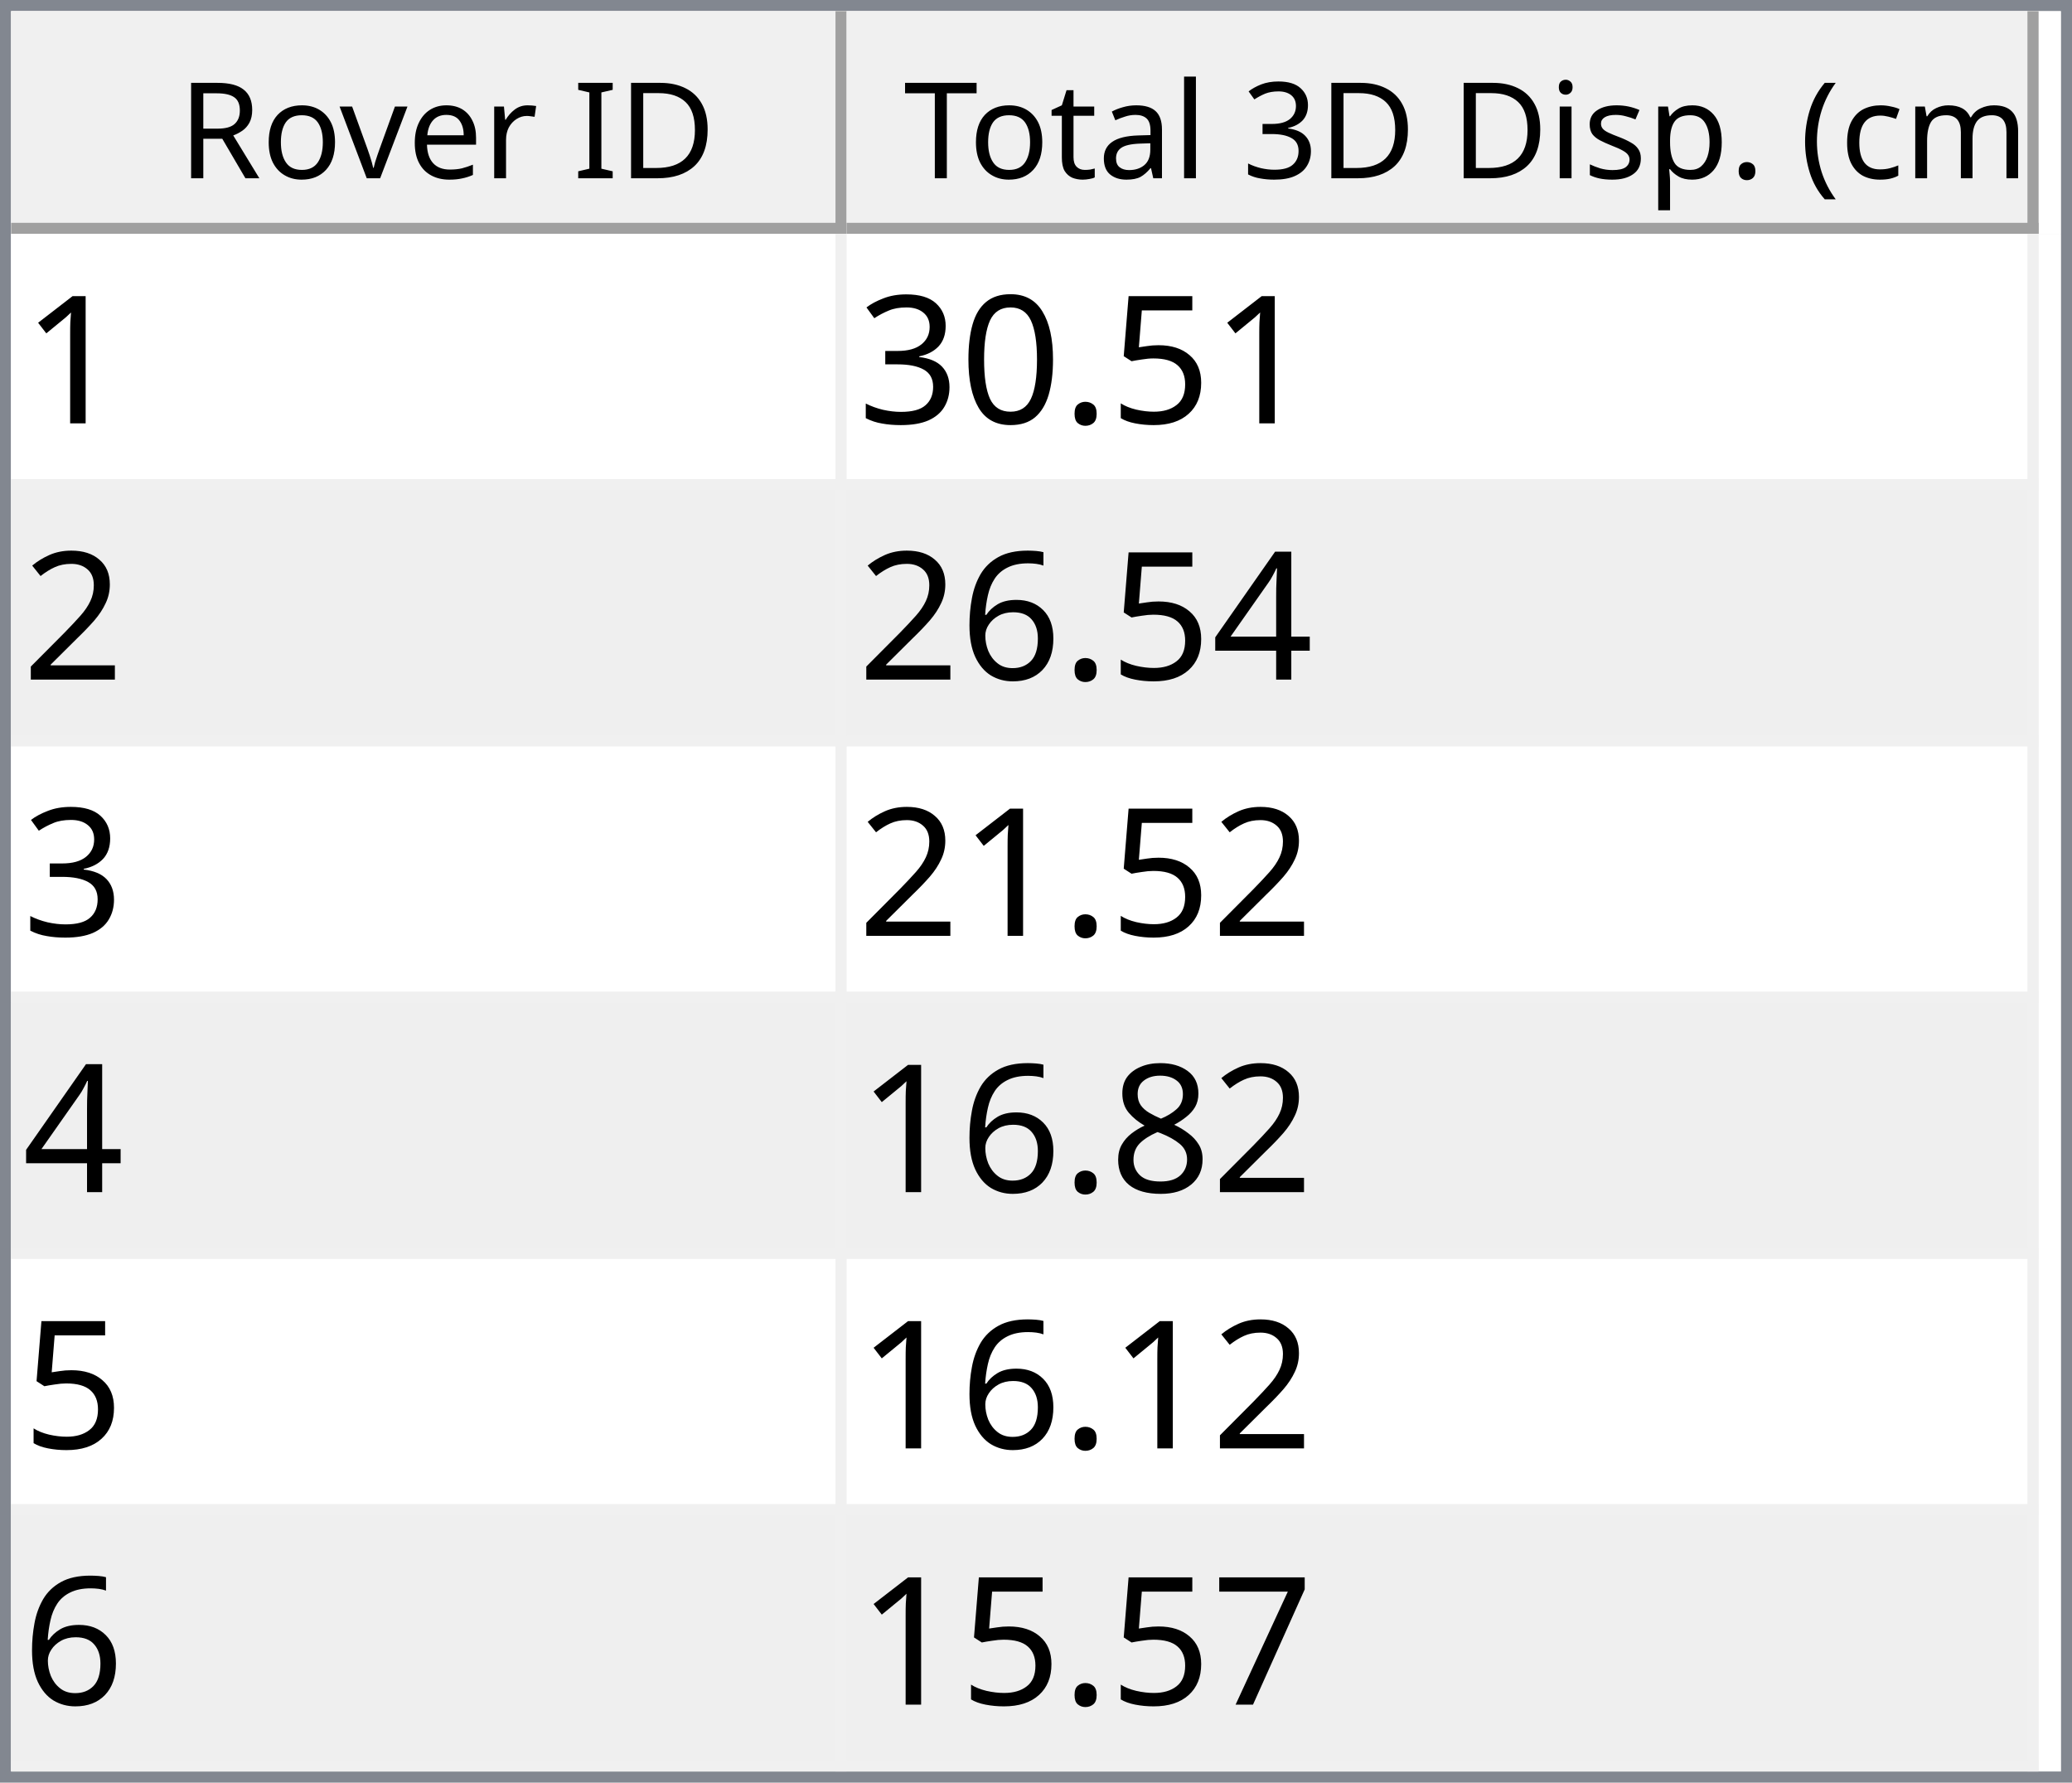
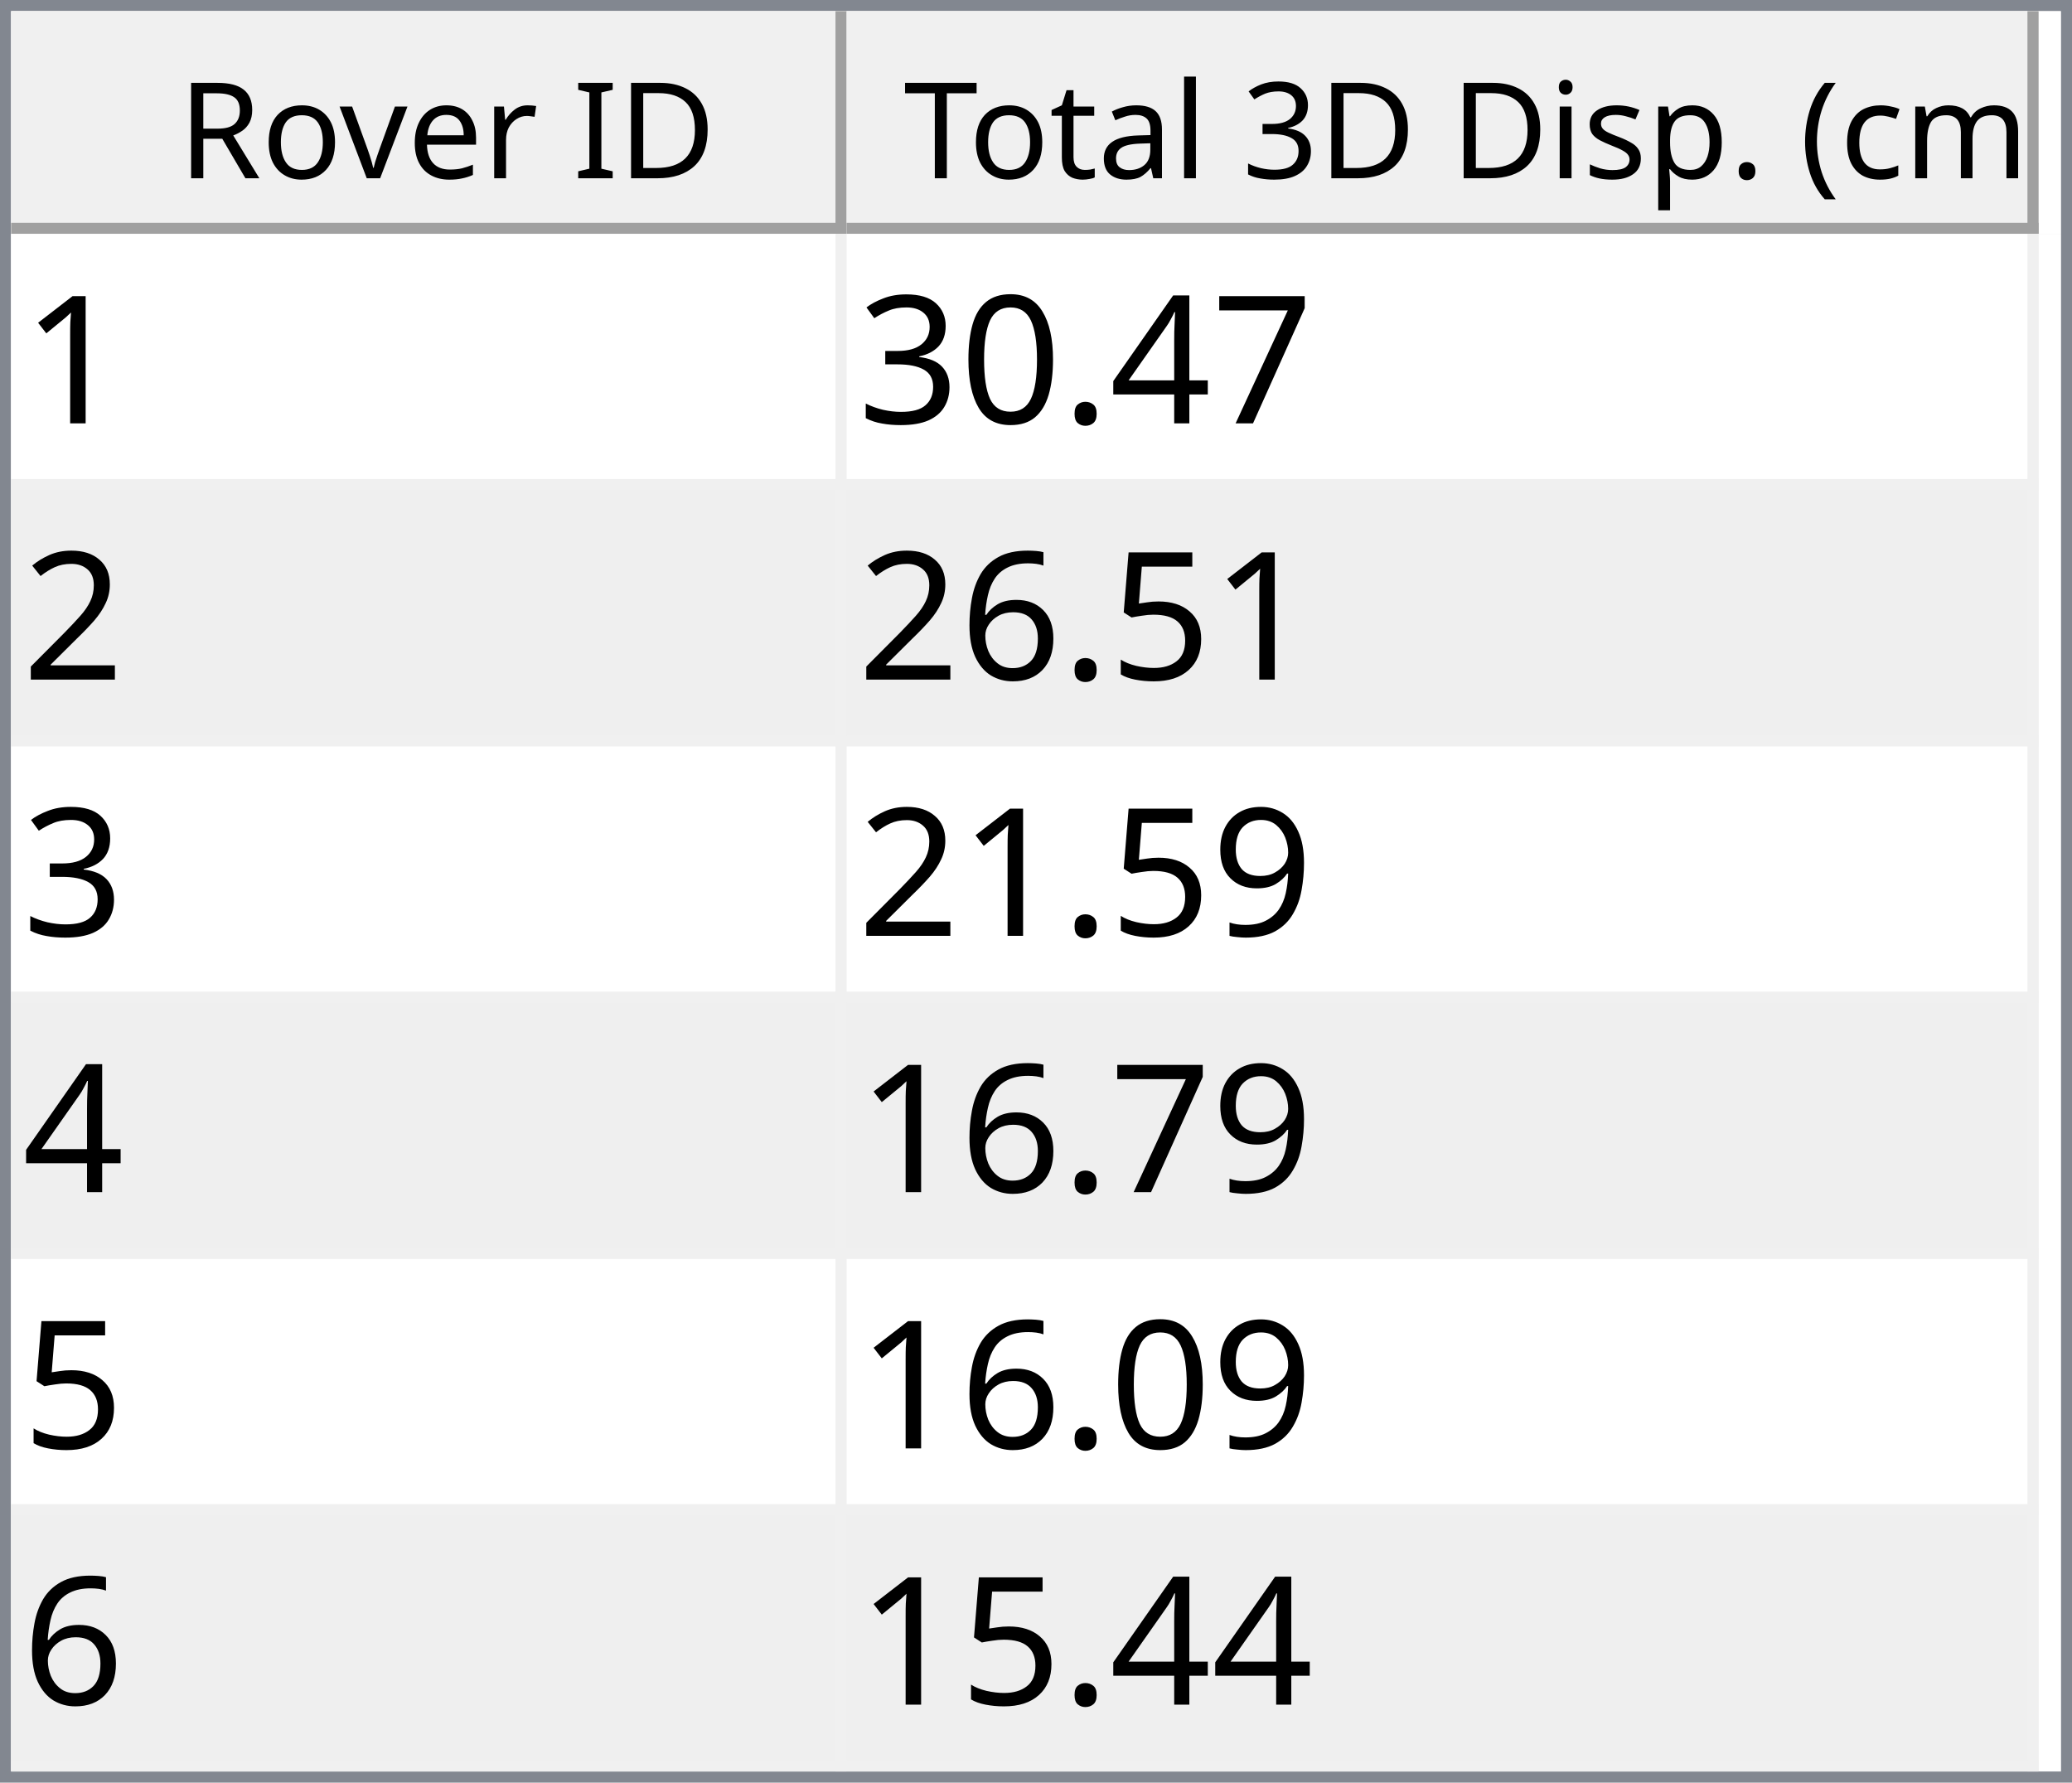
<svg xmlns="http://www.w3.org/2000/svg" style="fill-opacity:1; color-rendering:auto; color-interpolation:auto; text-rendering:auto; stroke:black; stroke-linecap:square; stroke-miterlimit:10; shape-rendering:auto; stroke-opacity:1; fill:black; stroke-dasharray:none; font-weight:normal; stroke-width:1; font-family:'Dialog'; font-style:normal; stroke-linejoin:miter; font-size:12px; stroke-dashoffset:0; image-rendering:auto;" width="186" height="160">
  <defs id="genericDefs" />
  <g>
    <defs id="defs1">
      <clipPath clipPathUnits="userSpaceOnUse" id="clipPath1">
        <path d="M0 0 L186 0 L186 160 L0 160 L0 0 Z" />
      </clipPath>
      <clipPath clipPathUnits="userSpaceOnUse" id="clipPath2">
        <path d="M0 0 L0 160 L186 160 L186 0 Z" />
      </clipPath>
      <clipPath clipPathUnits="userSpaceOnUse" id="clipPath3">
        <path d="M0 0 L0 20 L184 20 L184 0 Z" />
      </clipPath>
      <clipPath clipPathUnits="userSpaceOnUse" id="clipPath4">
        <path d="M0 0 L0 20 L75 20 L75 0 Z" />
      </clipPath>
      <clipPath clipPathUnits="userSpaceOnUse" id="clipPath5">
        <path d="M1 1 L1 19 L74 19 L74 1 Z" />
      </clipPath>
      <clipPath clipPathUnits="userSpaceOnUse" id="clipPath6">
        <path d="M0 0 L0 18 L73 18 L73 0 Z" />
      </clipPath>
      <clipPath clipPathUnits="userSpaceOnUse" id="clipPath7">
        <path d="M-0.5 -0.5 L-0.5 19.5 L74.5 19.5 L74.5 -0.5 Z" />
      </clipPath>
      <clipPath clipPathUnits="userSpaceOnUse" id="clipPath8">
        <path d="M0 0 L0 20 L107 20 L107 0 Z" />
      </clipPath>
      <clipPath clipPathUnits="userSpaceOnUse" id="clipPath9">
        <path d="M1 1 L1 19 L106 19 L106 1 Z" />
      </clipPath>
      <clipPath clipPathUnits="userSpaceOnUse" id="clipPath10">
        <path d="M0 0 L0 18 L105 18 L105 0 Z" />
      </clipPath>
      <clipPath clipPathUnits="userSpaceOnUse" id="clipPath11">
        <path d="M-0.5 -0.5 L-0.5 19.5 L106.5 19.5 L106.5 -0.5 Z" />
      </clipPath>
      <clipPath clipPathUnits="userSpaceOnUse" id="clipPath12">
        <path d="M0 0 L0 138 L184 138 L184 0 Z" />
      </clipPath>
      <clipPath clipPathUnits="userSpaceOnUse" id="clipPath13">
        <path d="M0 0 L0 138 L182 138 L182 0 Z" />
      </clipPath>
      <clipPath clipPathUnits="userSpaceOnUse" id="clipPath14">
        <path d="M-0.5 -0.5 L-0.5 137.5 L181.5 137.5 L181.5 -0.5 Z" />
      </clipPath>
      <clipPath clipPathUnits="userSpaceOnUse" id="clipPath15">
        <path d="M0 0 L0 22 L74 22 L74 0 Z" />
      </clipPath>
      <clipPath clipPathUnits="userSpaceOnUse" id="clipPath16">
        <path d="M0 0 L0 22 L106 22 L106 0 Z" />
      </clipPath>
      <font horiz-adv-x="64.551" id="font1">
        <font-face ascent="107.91" descent="25.098" units-per-em="100" style="font-style:normal; font-family:Segoe UI; font-weight:normal;" />
        <missing-glyph horiz-adv-x="64.551" d="M8.109 0 L8.109 68.266 L56.453 68.266 L56.453 0 L8.109 0 ZM15.328 7.234 L49.219 7.234 L49.219 61.031 L15.328 61.031 L15.328 7.234 Z" />
        <glyph unicode="D" horiz-adv-x="70.117" d="M9.188 0 L9.188 70.016 L28.516 70.016 Q65.531 70.016 65.531 35.891 Q65.531 19.672 55.25 9.836 Q44.969 0 27.734 0 L9.188 0 ZM17.391 62.594 L17.391 7.422 L27.828 7.422 Q41.609 7.422 49.273 14.797 Q56.938 22.172 56.938 35.688 Q56.938 62.594 28.328 62.594 L17.391 62.594 Z" />
        <glyph unicode="I" horiz-adv-x="26.611" d="M17.391 0 L9.188 0 L9.188 70.016 L17.391 70.016 L17.391 0 Z" />
        <glyph unicode=" " horiz-adv-x="27.393" d="" />
        <glyph unicode="r" horiz-adv-x="34.766" d="M34.188 41.891 Q32.078 43.5 28.125 43.5 Q23 43.5 19.555 38.672 Q16.109 33.844 16.109 25.484 L16.109 0 L8.109 0 L8.109 50 L16.109 50 L16.109 39.703 L16.312 39.703 Q18.016 44.969 21.531 47.922 Q25.047 50.875 29.391 50.875 Q32.516 50.875 34.188 50.203 L34.188 41.891 Z" />
        <glyph unicode="e" horiz-adv-x="52.295" d="M48.297 23 L12.984 23 Q13.188 14.656 17.484 10.109 Q21.781 5.562 29.297 5.562 Q37.75 5.562 44.828 11.141 L44.828 3.609 Q38.234 -1.172 27.391 -1.172 Q16.797 -1.172 10.742 5.641 Q4.688 12.453 4.688 24.812 Q4.688 36.469 11.305 43.82 Q17.922 51.172 27.734 51.172 Q37.547 51.172 42.922 44.828 Q48.297 38.484 48.297 27.203 L48.297 23 ZM40.094 29.781 Q40.047 36.719 36.75 40.578 Q33.453 44.438 27.594 44.438 Q21.922 44.438 17.969 40.383 Q14.016 36.328 13.094 29.781 L40.094 29.781 Z" />
        <glyph unicode="v" horiz-adv-x="47.9" d="M47.406 50 L27.484 0 L19.625 0 L0.688 50 L9.469 50 L22.172 13.672 Q23.578 9.672 23.922 6.688 L24.125 6.688 Q24.609 10.453 25.688 13.484 L38.969 50 L47.406 50 Z" />
        <glyph unicode="o" horiz-adv-x="58.594" d="M29 -1.172 Q17.922 -1.172 11.305 5.836 Q4.688 12.844 4.688 24.422 Q4.688 37.016 11.57 44.094 Q18.453 51.172 30.172 51.172 Q41.359 51.172 47.633 44.289 Q53.906 37.406 53.906 25.203 Q53.906 13.234 47.141 6.031 Q40.375 -1.172 29 -1.172 ZM29.594 44.438 Q21.875 44.438 17.383 39.188 Q12.891 33.938 12.891 24.703 Q12.891 15.828 17.43 10.695 Q21.969 5.562 29.594 5.562 Q37.359 5.562 41.531 10.594 Q45.703 15.625 45.703 24.906 Q45.703 34.281 41.531 39.359 Q37.359 44.438 29.594 44.438 Z" />
        <glyph unicode="R" horiz-adv-x="59.814" d="M59.375 0 L49.609 0 L37.891 19.625 Q36.281 22.359 34.766 24.289 Q33.25 26.219 31.664 27.438 Q30.078 28.656 28.25 29.219 Q26.422 29.781 24.125 29.781 L17.391 29.781 L17.391 0 L9.188 0 L9.188 70.016 L30.078 70.016 Q34.672 70.016 38.555 68.867 Q42.438 67.719 45.289 65.375 Q48.141 63.031 49.758 59.547 Q51.375 56.062 51.375 51.375 Q51.375 47.703 50.273 44.656 Q49.172 41.609 47.148 39.211 Q45.125 36.812 42.266 35.133 Q39.406 33.453 35.844 32.516 L35.844 32.328 Q37.594 31.547 38.891 30.547 Q40.188 29.547 41.359 28.18 Q42.531 26.812 43.68 25.078 Q44.828 23.344 46.234 21.047 L59.375 0 ZM17.391 62.594 L17.391 37.203 L28.516 37.203 Q31.594 37.203 34.203 38.133 Q36.812 39.062 38.719 40.797 Q40.625 42.531 41.703 45.047 Q42.781 47.562 42.781 50.688 Q42.781 56.297 39.141 59.445 Q35.5 62.594 28.609 62.594 L17.391 62.594 Z" />
        <glyph unicode=")" horiz-adv-x="30.176" d="M8.297 -15.922 L1.172 -15.922 Q16.406 2.344 16.406 26.812 Q16.406 51.469 1.078 70.016 L8.297 70.016 Q23.531 52.156 23.531 26.703 Q23.531 1.375 8.297 -15.922 Z" />
        <glyph unicode="m" horiz-adv-x="86.133" d="M79.109 0 L71.094 0 L71.094 28.719 Q71.094 37.016 68.531 40.727 Q65.969 44.438 59.906 44.438 Q54.781 44.438 51.195 39.75 Q47.609 35.062 47.609 28.516 L47.609 0 L39.594 0 L39.594 29.688 Q39.594 44.438 28.219 44.438 Q22.953 44.438 19.531 40.016 Q16.109 35.594 16.109 28.516 L16.109 0 L8.109 0 L8.109 50 L16.109 50 L16.109 42.094 L16.312 42.094 Q21.625 51.172 31.844 51.172 Q36.969 51.172 40.773 48.312 Q44.578 45.453 46 40.828 Q51.562 51.172 62.594 51.172 Q79.109 51.172 79.109 30.812 L79.109 0 Z" />
        <glyph unicode="c" horiz-adv-x="46.191" d="M42.188 2.297 Q36.422 -1.172 28.516 -1.172 Q17.828 -1.172 11.258 5.789 Q4.688 12.75 4.688 23.828 Q4.688 36.188 11.766 43.68 Q18.844 51.172 30.672 51.172 Q37.25 51.172 42.281 48.734 L42.281 40.531 Q36.719 44.438 30.375 44.438 Q22.703 44.438 17.797 38.945 Q12.891 33.453 12.891 24.516 Q12.891 15.719 17.508 10.641 Q22.125 5.562 29.891 5.562 Q36.422 5.562 42.188 9.906 L42.188 2.297 Z" />
        <glyph unicode="(" horiz-adv-x="30.176" d="M29.109 -15.922 L21.969 -15.922 Q6.844 1.375 6.844 26.703 Q6.844 52.156 21.969 70.016 L29.203 70.016 Q13.875 51.469 13.875 26.812 Q13.875 2.344 29.109 -15.922 Z" />
        <glyph unicode="." horiz-adv-x="21.68" d="M10.891 -1.078 Q8.641 -1.078 7.055 0.539 Q5.469 2.156 5.469 4.391 Q5.469 6.641 7.055 8.273 Q8.641 9.906 10.891 9.906 Q13.188 9.906 14.797 8.273 Q16.406 6.641 16.406 4.391 Q16.406 2.156 14.797 0.539 Q13.188 -1.078 10.891 -1.078 Z" />
        <glyph unicode="p" horiz-adv-x="58.789" d="M16.312 7.234 L16.109 7.234 L16.109 -23 L8.109 -23 L8.109 50 L16.109 50 L16.109 41.219 L16.312 41.219 Q22.219 51.172 33.594 51.172 Q43.266 51.172 48.688 44.461 Q54.109 37.75 54.109 26.469 Q54.109 13.922 48 6.375 Q41.891 -1.172 31.297 -1.172 Q21.578 -1.172 16.312 7.234 ZM16.109 27.391 L16.109 20.406 Q16.109 14.203 20.141 9.883 Q24.172 5.562 30.375 5.562 Q37.641 5.562 41.773 11.133 Q45.906 16.703 45.906 26.609 Q45.906 34.969 42.047 39.703 Q38.188 44.438 31.594 44.438 Q24.609 44.438 20.359 39.578 Q16.109 34.719 16.109 27.391 Z" />
        <glyph unicode="s" horiz-adv-x="42.432" d="M5.078 1.812 L5.078 10.406 Q11.625 5.562 19.484 5.562 Q30.031 5.562 30.031 12.594 Q30.031 14.594 29.125 15.992 Q28.219 17.391 26.68 18.461 Q25.141 19.531 23.07 20.383 Q21 21.234 18.609 22.172 Q15.281 23.484 12.766 24.828 Q10.25 26.172 8.57 27.859 Q6.891 29.547 6.031 31.695 Q5.172 33.844 5.172 36.719 Q5.172 40.234 6.789 42.945 Q8.406 45.656 11.086 47.484 Q13.766 49.312 17.211 50.242 Q20.656 51.172 24.312 51.172 Q30.812 51.172 35.938 48.922 L35.938 40.828 Q30.422 44.438 23.25 44.438 Q21 44.438 19.195 43.922 Q17.391 43.406 16.094 42.477 Q14.797 41.547 14.086 40.258 Q13.375 38.969 13.375 37.406 Q13.375 35.453 14.086 34.133 Q14.797 32.812 16.164 31.789 Q17.531 30.766 19.484 29.938 Q21.438 29.109 23.922 28.125 Q27.25 26.859 29.883 25.516 Q32.516 24.172 34.375 22.484 Q36.234 20.797 37.234 18.602 Q38.234 16.406 38.234 13.375 Q38.234 9.672 36.602 6.938 Q34.969 4.203 32.234 2.398 Q29.5 0.594 25.93 -0.289 Q22.359 -1.172 18.453 -1.172 Q10.75 -1.172 5.078 1.812 Z" />
        <glyph unicode="i" horiz-adv-x="24.219" d="M12.203 62.703 Q10.062 62.703 8.547 64.164 Q7.031 65.625 7.031 67.875 Q7.031 70.125 8.547 71.609 Q10.062 73.094 12.203 73.094 Q14.406 73.094 15.945 71.609 Q17.484 70.125 17.484 67.875 Q17.484 65.719 15.945 64.211 Q14.406 62.703 12.203 62.703 ZM16.109 0 L8.109 0 L8.109 50 L16.109 50 L16.109 0 Z" />
        <glyph unicode="3" horiz-adv-x="53.906" d="M46.531 19.828 Q46.531 15.094 44.75 11.211 Q42.969 7.328 39.719 4.57 Q36.469 1.812 31.93 0.297 Q27.391 -1.219 21.922 -1.219 Q11.922 -1.219 6 2.594 L6 11.188 Q13.094 5.609 22.219 5.609 Q25.875 5.609 28.828 6.539 Q31.781 7.469 33.906 9.227 Q36.031 10.984 37.18 13.477 Q38.328 15.969 38.328 19.094 Q38.328 32.812 18.797 32.812 L12.984 32.812 L12.984 39.594 L18.5 39.594 Q35.797 39.594 35.797 52.484 Q35.797 64.406 22.609 64.406 Q15.188 64.406 8.688 59.422 L8.688 67.188 Q15.375 71.188 24.609 71.188 Q29 71.188 32.57 69.969 Q36.141 68.75 38.68 66.555 Q41.219 64.359 42.609 61.281 Q44 58.203 44 54.5 Q44 40.672 30.031 36.719 L30.031 36.531 Q33.594 36.141 36.625 34.797 Q39.656 33.453 41.852 31.305 Q44.047 29.156 45.289 26.25 Q46.531 23.344 46.531 19.828 Z" />
        <glyph unicode="l" horiz-adv-x="24.219" d="M16.109 0 L8.109 0 L8.109 74.031 L16.109 74.031 L16.109 0 Z" />
        <glyph unicode="a" horiz-adv-x="50.879" d="M43.891 0 L35.891 0 L35.891 7.812 L35.688 7.812 Q30.469 -1.172 20.312 -1.172 Q12.844 -1.172 8.617 2.781 Q4.391 6.734 4.391 13.281 Q4.391 27.297 20.906 29.594 L35.891 31.688 Q35.891 44.438 25.594 44.438 Q16.547 44.438 9.281 38.281 L9.281 46.484 Q16.656 51.172 26.266 51.172 Q43.891 51.172 43.891 32.516 L43.891 0 ZM35.891 25.297 L23.828 23.641 Q18.266 22.859 15.43 20.875 Q12.594 18.891 12.594 13.875 Q12.594 10.203 15.211 7.883 Q17.828 5.562 22.172 5.562 Q28.125 5.562 32.008 9.742 Q35.891 13.922 35.891 20.312 L35.891 25.297 Z" />
        <glyph unicode="t" horiz-adv-x="33.887" d="M31.297 0.484 Q28.469 -1.078 23.828 -1.078 Q10.688 -1.078 10.688 13.578 L10.688 43.172 L2.094 43.172 L2.094 50 L10.688 50 L10.688 62.203 L18.703 64.797 L18.703 50 L31.297 50 L31.297 43.172 L18.703 43.172 L18.703 14.984 Q18.703 9.969 20.414 7.82 Q22.125 5.672 26.078 5.672 Q29.109 5.672 31.297 7.328 L31.297 0.484 Z" />
        <glyph unicode="T" horiz-adv-x="52.393" d="M50.594 62.594 L30.375 62.594 L30.375 0 L22.172 0 L22.172 62.594 L2 62.594 L2 70.016 L50.594 70.016 L50.594 62.594 Z" />
      </font>
      <font horiz-adv-x="75.0" id="font2">
        <font-face ascent="100.537" descent="21.973" units-per-em="100" style="font-style:normal; font-family:sans-serif; font-weight:normal;" />
        <missing-glyph horiz-adv-x="75.0" d="M12.5 0 L12.5 62.5 L62.5 62.5 L62.5 0 L12.5 0 ZM14.062 1.562 L60.938 1.562 L60.938 60.938 L14.062 60.938 L14.062 1.562 Z" />
        <glyph unicode="1" horiz-adv-x="55.615" d="M37.25 0 L28.469 0 L28.469 56 Q25.297 52.984 20.141 49.953 Q14.984 46.922 10.891 45.406 L10.891 53.906 Q18.266 57.375 23.781 62.305 Q29.297 67.234 31.594 71.875 L37.25 71.875 L37.25 0 Z" />
-         <glyph unicode="5" horiz-adv-x="55.615" d="M4.156 18.75 L13.375 19.531 Q14.406 12.797 18.141 9.398 Q21.875 6 27.156 6 Q33.5 6 37.891 10.789 Q42.281 15.578 42.281 23.484 Q42.281 31 38.062 35.352 Q33.844 39.703 27 39.703 Q22.75 39.703 19.336 37.773 Q15.922 35.844 13.969 32.766 L5.719 33.844 L12.641 70.609 L48.25 70.609 L48.25 62.203 L19.672 62.203 L15.828 42.969 Q22.266 47.469 29.344 47.469 Q38.719 47.469 45.164 40.969 Q51.609 34.469 51.609 24.266 Q51.609 14.547 45.953 7.469 Q39.062 -1.219 27.156 -1.219 Q17.391 -1.219 11.211 4.25 Q5.031 9.719 4.156 18.75 Z" />
+         <glyph unicode="7" horiz-adv-x="55.615" d="M4.734 62.203 L4.734 70.656 L51.078 70.656 L51.078 63.812 Q44.234 56.547 37.523 44.484 Q30.812 32.422 27.156 19.672 Q24.516 10.688 23.781 0 L14.75 0 Q14.891 8.453 18.062 20.414 Q21.234 32.375 27.172 43.484 Q33.109 54.594 39.797 62.203 L4.734 62.203 Z" />
+         <glyph unicode="4" horiz-adv-x="55.615" d="M32.328 0 L32.328 17.141 L1.266 17.141 L1.266 25.203 L33.938 71.578 L41.109 71.578 L41.109 25.203 L50.781 25.203 L50.781 17.141 L41.109 17.141 L41.109 0 L32.328 0 ZM32.328 25.203 L32.328 57.469 L9.906 25.203 L32.328 25.203 Z" />
        <glyph unicode="." horiz-adv-x="27.783" d="M9.078 0 L9.078 10.016 L19.094 10.016 L19.094 0 L9.078 0 Z" />
        <glyph unicode="0" horiz-adv-x="55.615" d="M4.156 35.297 Q4.156 48 6.766 55.742 Q9.375 63.484 14.523 67.68 Q19.672 71.875 27.484 71.875 Q33.25 71.875 37.594 69.555 Q41.938 67.234 44.773 62.867 Q47.609 58.5 49.219 52.227 Q50.828 45.953 50.828 35.297 Q50.828 22.703 48.242 14.969 Q45.656 7.234 40.508 3.008 Q35.359 -1.219 27.484 -1.219 Q17.141 -1.219 11.234 6.203 Q4.156 15.141 4.156 35.297 ZM13.188 35.297 Q13.188 17.672 17.312 11.836 Q21.438 6 27.484 6 Q33.547 6 37.672 11.859 Q41.797 17.719 41.797 35.297 Q41.797 52.984 37.672 58.789 Q33.547 64.594 27.391 64.594 Q21.344 64.594 17.719 59.469 Q13.188 52.938 13.188 35.297 Z" />
        <glyph unicode="3" horiz-adv-x="55.615" d="M4.203 18.891 L12.984 20.062 Q14.5 12.594 18.141 9.297 Q21.781 6 27 6 Q33.203 6 37.477 10.297 Q41.75 14.594 41.75 20.953 Q41.75 27 37.797 30.93 Q33.844 34.859 27.734 34.859 Q25.25 34.859 21.531 33.891 L22.516 41.609 Q23.391 41.5 23.922 41.5 Q29.547 41.5 34.039 44.43 Q38.531 47.359 38.531 53.469 Q38.531 58.297 35.258 61.477 Q31.984 64.656 26.812 64.656 Q21.688 64.656 18.266 61.43 Q14.844 58.203 13.875 51.766 L5.078 53.328 Q6.688 62.156 12.398 67.016 Q18.109 71.875 26.609 71.875 Q32.469 71.875 37.398 69.359 Q42.328 66.844 44.945 62.5 Q47.562 58.156 47.562 53.266 Q47.562 48.641 45.07 44.828 Q42.578 41.016 37.703 38.766 Q44.047 37.312 47.562 32.695 Q51.078 28.078 51.078 21.141 Q51.078 11.766 44.242 5.25 Q37.406 -1.266 26.953 -1.266 Q17.531 -1.266 11.305 4.352 Q5.078 9.969 4.203 18.891 Z" />
        <glyph unicode="2" horiz-adv-x="55.615" d="M50.344 8.453 L50.344 0 L3.031 0 Q2.938 3.172 4.047 6.109 Q5.859 10.938 9.836 15.625 Q13.812 20.312 21.344 26.469 Q33.016 36.031 37.117 41.625 Q41.219 47.219 41.219 52.203 Q41.219 57.422 37.477 61.008 Q33.734 64.594 27.734 64.594 Q21.391 64.594 17.578 60.789 Q13.766 56.984 13.719 50.25 L4.688 51.172 Q5.609 61.281 11.664 66.578 Q17.719 71.875 27.938 71.875 Q38.234 71.875 44.242 66.164 Q50.25 60.453 50.25 52 Q50.25 47.703 48.492 43.555 Q46.734 39.406 42.656 34.812 Q38.578 30.219 29.109 22.219 Q21.188 15.578 18.945 13.211 Q16.703 10.844 15.234 8.453 L50.344 8.453 Z" />
-         <glyph unicode="4" horiz-adv-x="55.615" d="M32.328 0 L32.328 17.141 L1.266 17.141 L1.266 25.203 L33.938 71.578 L41.109 71.578 L41.109 25.203 L50.781 25.203 L50.781 17.141 L41.109 17.141 L41.109 0 L32.328 0 ZM32.328 25.203 L32.328 57.469 L9.906 25.203 L32.328 25.203 Z" />
+         <glyph unicode="5" horiz-adv-x="55.615" d="M4.156 18.75 L13.375 19.531 Q14.406 12.797 18.141 9.398 Q21.875 6 27.156 6 Q33.5 6 37.891 10.789 Q42.281 15.578 42.281 23.484 Q42.281 31 38.062 35.352 Q33.844 39.703 27 39.703 Q22.75 39.703 19.336 37.773 Q15.922 35.844 13.969 32.766 L5.719 33.844 L12.641 70.609 L48.25 70.609 L48.25 62.203 L19.672 62.203 L15.828 42.969 Q22.266 47.469 29.344 47.469 Q38.719 47.469 45.164 40.969 Q51.609 34.469 51.609 24.266 Q51.609 14.547 45.953 7.469 Q39.062 -1.219 27.156 -1.219 Q17.391 -1.219 11.211 4.25 Q5.031 9.719 4.156 18.75 Z" />
        <glyph unicode="6" horiz-adv-x="55.615" d="M49.75 54.047 L41.016 53.375 Q39.844 58.547 37.703 60.891 Q34.125 64.656 28.906 64.656 Q24.703 64.656 21.531 62.312 Q17.391 59.281 14.992 53.469 Q12.594 47.656 12.5 36.922 Q15.672 41.75 20.266 44.094 Q24.859 46.438 29.891 46.438 Q38.672 46.438 44.852 39.969 Q51.031 33.5 51.031 23.25 Q51.031 16.5 48.125 10.719 Q45.219 4.938 40.141 1.859 Q35.062 -1.219 28.609 -1.219 Q17.625 -1.219 10.695 6.859 Q3.766 14.938 3.766 33.5 Q3.766 54.25 11.422 63.672 Q18.109 71.875 29.438 71.875 Q37.891 71.875 43.289 67.141 Q48.688 62.406 49.75 54.047 ZM13.875 23.188 Q13.875 18.656 15.797 14.508 Q17.719 10.359 21.188 8.18 Q24.656 6 28.469 6 Q34.031 6 38.039 10.492 Q42.047 14.984 42.047 22.703 Q42.047 30.125 38.086 34.398 Q34.125 38.672 28.125 38.672 Q22.172 38.672 18.023 34.398 Q13.875 30.125 13.875 23.188 Z" />
-         <glyph unicode="8" horiz-adv-x="55.615" d="M17.672 38.812 Q12.203 40.828 9.57 44.539 Q6.938 48.25 6.938 53.422 Q6.938 61.234 12.555 66.555 Q18.172 71.875 27.484 71.875 Q36.859 71.875 42.578 66.43 Q48.297 60.984 48.297 53.172 Q48.297 48.188 45.68 44.508 Q43.062 40.828 37.75 38.812 Q44.344 36.672 47.781 31.883 Q51.219 27.094 51.219 20.453 Q51.219 11.281 44.727 5.031 Q38.234 -1.219 27.641 -1.219 Q17.047 -1.219 10.547 5.055 Q4.047 11.328 4.047 20.703 Q4.047 27.688 7.594 32.398 Q11.141 37.109 17.672 38.812 ZM15.922 53.719 Q15.922 48.641 19.195 45.414 Q22.469 42.188 27.688 42.188 Q32.766 42.188 36.016 45.383 Q39.266 48.578 39.266 53.219 Q39.266 58.062 35.914 61.359 Q32.562 64.656 27.594 64.656 Q22.562 64.656 19.242 61.43 Q15.922 58.203 15.922 53.719 ZM13.094 20.656 Q13.094 16.891 14.875 13.375 Q16.656 9.859 20.172 7.93 Q23.688 6 27.734 6 Q34.031 6 38.133 10.055 Q42.234 14.109 42.234 20.359 Q42.234 26.703 38.016 30.859 Q33.797 35.016 27.438 35.016 Q21.234 35.016 17.164 30.914 Q13.094 26.812 13.094 20.656 Z" />
-         <glyph unicode="7" horiz-adv-x="55.615" d="M4.734 62.203 L4.734 70.656 L51.078 70.656 L51.078 63.812 Q44.234 56.547 37.523 44.484 Q30.812 32.422 27.156 19.672 Q24.516 10.688 23.781 0 L14.75 0 Q14.891 8.453 18.062 20.414 Q21.234 32.375 27.172 43.484 Q33.109 54.594 39.797 62.203 L4.734 62.203 Z" />
+         <glyph unicode="9" horiz-adv-x="55.615" d="M5.469 16.547 L13.922 17.328 Q14.984 11.375 18.016 8.688 Q21.047 6 25.781 6 Q29.828 6 32.883 7.859 Q35.938 9.719 37.891 12.82 Q39.844 15.922 41.164 21.195 Q42.484 26.469 42.484 31.938 Q42.484 32.516 42.438 33.688 Q39.797 29.5 35.234 26.883 Q30.672 24.266 25.344 24.266 Q16.453 24.266 10.305 30.711 Q4.156 37.156 4.156 47.703 Q4.156 58.594 10.578 65.234 Q17 71.875 26.656 71.875 Q33.641 71.875 39.43 68.117 Q45.219 64.359 48.219 57.398 Q51.219 50.438 51.219 37.25 Q51.219 23.531 48.242 15.406 Q45.266 7.281 39.383 3.031 Q33.5 -1.219 25.594 -1.219 Q17.188 -1.219 11.867 3.445 Q6.547 8.109 5.469 16.547 ZM41.453 48.141 Q41.453 55.719 37.43 60.156 Q33.406 64.594 27.734 64.594 Q21.875 64.594 17.531 59.812 Q13.188 55.031 13.188 47.406 Q13.188 40.578 17.312 36.305 Q21.438 32.031 27.484 32.031 Q33.594 32.031 37.523 36.305 Q41.453 40.578 41.453 48.141 Z" />
      </font>
    </defs>
    <g style="fill:white; stroke:white;">
      <rect x="0" y="0" width="186" style="clip-path:url(#clipPath1); stroke:none;" height="160" />
    </g>
    <g style="fill:white; text-rendering:optimizeSpeed; color-rendering:optimizeSpeed; image-rendering:optimizeSpeed; shape-rendering:crispEdges; stroke:white; color-interpolation:sRGB;">
      <rect x="0" width="186" height="160" y="0" style="stroke:none;" />
      <path style="stroke:none;" d="M0 160 L186 160 L186 0 L0 0 Z" />
    </g>
    <g style="fill:rgb(240,240,240); font-family:'Segoe UI'; stroke:rgb(240,240,240);">
      <rect x="0" y="0" width="186" style="clip-path:url(#clipPath2); stroke:none;" height="160" />
    </g>
    <g style="fill:rgb(130,135,144); font-family:'Segoe UI'; stroke:rgb(130,135,144);">
      <path d="M0 0 L186 0 L186 160 L0 160 L0 0 ZM1 1 L185 1 L185 159 L1 159 L1 1 Z" style="fill-rule:evenodd; clip-path:url(#clipPath2); stroke:none;" />
    </g>
    <g style="fill:white; font-family:'Segoe UI'; stroke:white;" transform="translate(1,1)">
      <rect x="0" y="0" width="184" style="clip-path:url(#clipPath3); stroke:none;" height="20" />
    </g>
    <g style="fill:rgb(240,240,240); font-family:'Segoe UI'; stroke:rgb(240,240,240);" transform="translate(1,1)">
      <rect x="0" y="0" width="75" style="clip-path:url(#clipPath4); stroke:none;" height="20" />
    </g>
    <g style="font-family:'Segoe UI';" transform="translate(2,2)">
      <text x="14" xml:space="preserve" y="14" style="clip-path:url(#clipPath6); stroke:none;">Rover ID</text>
    </g>
    <g style="fill:rgb(160,160,160); font-family:'Segoe UI'; stroke:rgb(160,160,160); stroke-linejoin:bevel;" transform="translate(1.5,1.5)">
      <line x1="74" x2="74" y1="0" style="fill:none; clip-path:url(#clipPath7);" y2="19" />
    </g>
    <g style="fill:rgb(160,160,160); font-family:'Segoe UI'; stroke:rgb(160,160,160); stroke-linejoin:bevel;" transform="matrix(1,0,0,1,1,1) translate(0.5,0.5)">
      <line x1="0" x2="74" y1="19" style="fill:none; clip-path:url(#clipPath7);" y2="19" />
    </g>
    <g style="fill:rgb(240,240,240); font-family:'Segoe UI'; stroke:rgb(240,240,240);" transform="translate(76,1)">
      <rect x="0" y="0" width="107" style="clip-path:url(#clipPath8); stroke:none;" height="20" />
    </g>
    <g style="font-family:'Segoe UI';" transform="translate(77,2)">
      <text x="1" xml:space="preserve" y="14" style="clip-path:url(#clipPath10); stroke:none;"> Total 3D Disp. (cm)</text>
    </g>
    <g style="fill:rgb(160,160,160); font-family:'Segoe UI'; stroke:rgb(160,160,160); stroke-linejoin:bevel;" transform="translate(76.5,1.5)">
      <line x1="106" x2="106" y1="0" style="fill:none; clip-path:url(#clipPath11);" y2="19" />
    </g>
    <g style="fill:rgb(160,160,160); font-family:'Segoe UI'; stroke:rgb(160,160,160); stroke-linejoin:bevel;" transform="matrix(1,0,0,1,76,1) translate(0.5,0.5)">
      <line x1="0" x2="106" y1="19" style="fill:none; clip-path:url(#clipPath11);" y2="19" />
    </g>
    <g style="fill:white; font-family:'Segoe UI'; stroke:white;" transform="translate(1,21)">
      <rect x="0" y="0" width="184" style="clip-path:url(#clipPath12); stroke:none;" height="138" />
    </g>
    <g style="fill:rgb(240,240,240); font-size:16px; font-family:sans-serif; stroke:rgb(240,240,240);" transform="translate(1,21)">
      <rect x="0" y="0" width="182" style="clip-path:url(#clipPath13); stroke:none;" height="138" />
      <line transform="translate(0.5,0.5)" x1="0" x2="181" y1="22" style="clip-path:url(#clipPath14); fill:none; stroke-linejoin:bevel;" y2="22" />
    </g>
    <g transform="matrix(1,0,0,1,1,21) translate(0.5,0.5)" style="fill:rgb(240,240,240); font-size:16px; font-family:sans-serif; stroke:rgb(240,240,240); stroke-linejoin:bevel;">
      <line x1="0" x2="181" y1="45" style="fill:none; clip-path:url(#clipPath14);" y2="45" />
    </g>
    <g transform="matrix(1,0,0,1,1,21) translate(0.5,0.5)" style="fill:rgb(240,240,240); font-size:16px; font-family:sans-serif; stroke:rgb(240,240,240); stroke-linejoin:bevel;">
      <line x1="0" x2="181" y1="68" style="fill:none; clip-path:url(#clipPath14);" y2="68" />
    </g>
    <g transform="matrix(1,0,0,1,1,21) translate(0.5,0.5)" style="fill:rgb(240,240,240); font-size:16px; font-family:sans-serif; stroke:rgb(240,240,240); stroke-linejoin:bevel;">
      <line x1="0" x2="181" y1="91" style="fill:none; clip-path:url(#clipPath14);" y2="91" />
    </g>
    <g transform="matrix(1,0,0,1,1,21) translate(0.5,0.5)" style="fill:rgb(240,240,240); font-size:16px; font-family:sans-serif; stroke:rgb(240,240,240); stroke-linejoin:bevel;">
      <line x1="0" x2="181" y1="114" style="fill:none; clip-path:url(#clipPath14);" y2="114" />
    </g>
    <g transform="matrix(1,0,0,1,1,21) translate(0.5,0.5)" style="fill:rgb(240,240,240); font-size:16px; font-family:sans-serif; stroke:rgb(240,240,240); stroke-linejoin:bevel;">
      <line x1="0" x2="181" y1="137" style="fill:none; clip-path:url(#clipPath14);" y2="137" />
    </g>
    <g transform="matrix(1,0,0,1,1,21) translate(0.5,0.5)" style="fill:rgb(240,240,240); font-size:16px; font-family:sans-serif; stroke:rgb(240,240,240); stroke-linejoin:bevel;">
      <line x1="74" x2="74" y1="0" style="fill:none; clip-path:url(#clipPath14);" y2="137" />
    </g>
    <g transform="matrix(1,0,0,1,1,21) translate(0.5,0.5)" style="fill:rgb(240,240,240); font-size:16px; font-family:sans-serif; stroke:rgb(240,240,240); stroke-linejoin:bevel;">
      <line x1="181" x2="181" y1="0" style="fill:none; clip-path:url(#clipPath14);" y2="137" />
    </g>
    <g style="fill:white; font-size:16px; font-family:sans-serif; stroke:white;" transform="matrix(1,0,0,1,1,21)">
      <rect x="0" y="0" width="74" style="clip-path:url(#clipPath15); stroke:none;" height="22" />
      <text x="1" y="17" style="fill:black; clip-path:url(#clipPath15); stroke:none;" xml:space="preserve">1</text>
    </g>
    <g style="fill:white; font-size:16px; font-family:sans-serif; stroke:white;" transform="matrix(1,0,0,1,1,21) translate(75,0)">
      <rect x="0" y="0" width="106" style="clip-path:url(#clipPath16); stroke:none;" height="22" />
-       <text x="1" y="17" style="fill:black; clip-path:url(#clipPath16); stroke:none;" xml:space="preserve">30.51</text>
+       <text x="1" y="17" style="fill:black; clip-path:url(#clipPath16); stroke:none;" xml:space="preserve">30.47</text>
    </g>
    <g style="fill:rgb(239,239,239); font-size:16px; font-family:sans-serif; stroke:rgb(239,239,239);" transform="matrix(1,0,0,1,1,21) translate(0,23)">
      <rect x="0" y="0" width="74" style="clip-path:url(#clipPath15); stroke:none;" height="22" />
      <text x="1" y="17" style="fill:black; clip-path:url(#clipPath15); stroke:none;" xml:space="preserve">2</text>
    </g>
    <g style="fill:rgb(239,239,239); font-size:16px; font-family:sans-serif; stroke:rgb(239,239,239);" transform="matrix(1,0,0,1,1,21) translate(75,23)">
      <rect x="0" y="0" width="106" style="clip-path:url(#clipPath16); stroke:none;" height="22" />
-       <text x="1" y="17" style="fill:black; clip-path:url(#clipPath16); stroke:none;" xml:space="preserve">26.54</text>
+       <text x="1" y="17" style="fill:black; clip-path:url(#clipPath16); stroke:none;" xml:space="preserve">26.51</text>
    </g>
    <g style="fill:white; font-size:16px; font-family:sans-serif; stroke:white;" transform="matrix(1,0,0,1,1,21) translate(0,46)">
      <rect x="0" y="0" width="74" style="clip-path:url(#clipPath15); stroke:none;" height="22" />
      <text x="1" y="17" style="fill:black; clip-path:url(#clipPath15); stroke:none;" xml:space="preserve">3</text>
    </g>
    <g style="fill:white; font-size:16px; font-family:sans-serif; stroke:white;" transform="matrix(1,0,0,1,1,21) translate(75,46)">
      <rect x="0" y="0" width="106" style="clip-path:url(#clipPath16); stroke:none;" height="22" />
-       <text x="1" y="17" style="fill:black; clip-path:url(#clipPath16); stroke:none;" xml:space="preserve">21.52</text>
+       <text x="1" y="17" style="fill:black; clip-path:url(#clipPath16); stroke:none;" xml:space="preserve">21.59</text>
    </g>
    <g style="fill:rgb(239,239,239); font-size:16px; font-family:sans-serif; stroke:rgb(239,239,239);" transform="matrix(1,0,0,1,1,21) translate(0,69)">
      <rect x="0" y="0" width="74" style="clip-path:url(#clipPath15); stroke:none;" height="22" />
      <text x="1" y="17" style="fill:black; clip-path:url(#clipPath15); stroke:none;" xml:space="preserve">4</text>
    </g>
    <g style="fill:rgb(239,239,239); font-size:16px; font-family:sans-serif; stroke:rgb(239,239,239);" transform="matrix(1,0,0,1,1,21) translate(75,69)">
      <rect x="0" y="0" width="106" style="clip-path:url(#clipPath16); stroke:none;" height="22" />
-       <text x="1" y="17" style="fill:black; clip-path:url(#clipPath16); stroke:none;" xml:space="preserve">16.82</text>
+       <text x="1" y="17" style="fill:black; clip-path:url(#clipPath16); stroke:none;" xml:space="preserve">16.79</text>
    </g>
    <g style="fill:white; font-size:16px; font-family:sans-serif; stroke:white;" transform="matrix(1,0,0,1,1,21) translate(0,92)">
      <rect x="0" y="0" width="74" style="clip-path:url(#clipPath15); stroke:none;" height="22" />
      <text x="1" y="17" style="fill:black; clip-path:url(#clipPath15); stroke:none;" xml:space="preserve">5</text>
    </g>
    <g style="fill:white; font-size:16px; font-family:sans-serif; stroke:white;" transform="matrix(1,0,0,1,1,21) translate(75,92)">
      <rect x="0" y="0" width="106" style="clip-path:url(#clipPath16); stroke:none;" height="22" />
-       <text x="1" y="17" style="fill:black; clip-path:url(#clipPath16); stroke:none;" xml:space="preserve">16.12</text>
+       <text x="1" y="17" style="fill:black; clip-path:url(#clipPath16); stroke:none;" xml:space="preserve">16.09</text>
    </g>
    <g style="fill:rgb(239,239,239); font-size:16px; font-family:sans-serif; stroke:rgb(239,239,239);" transform="matrix(1,0,0,1,1,21) translate(0,115)">
      <rect x="0" y="0" width="74" style="clip-path:url(#clipPath15); stroke:none;" height="22" />
      <text x="1" y="17" style="fill:black; clip-path:url(#clipPath15); stroke:none;" xml:space="preserve">6</text>
    </g>
    <g style="fill:rgb(239,239,239); font-size:16px; font-family:sans-serif; stroke:rgb(239,239,239);" transform="matrix(1,0,0,1,1,21) translate(75,115)">
      <rect x="0" y="0" width="106" style="clip-path:url(#clipPath16); stroke:none;" height="22" />
-       <text x="1" y="17" style="fill:black; clip-path:url(#clipPath16); stroke:none;" xml:space="preserve">15.57</text>
+       <text x="1" y="17" style="fill:black; clip-path:url(#clipPath16); stroke:none;" xml:space="preserve">15.44</text>
    </g>
  </g>
</svg>
